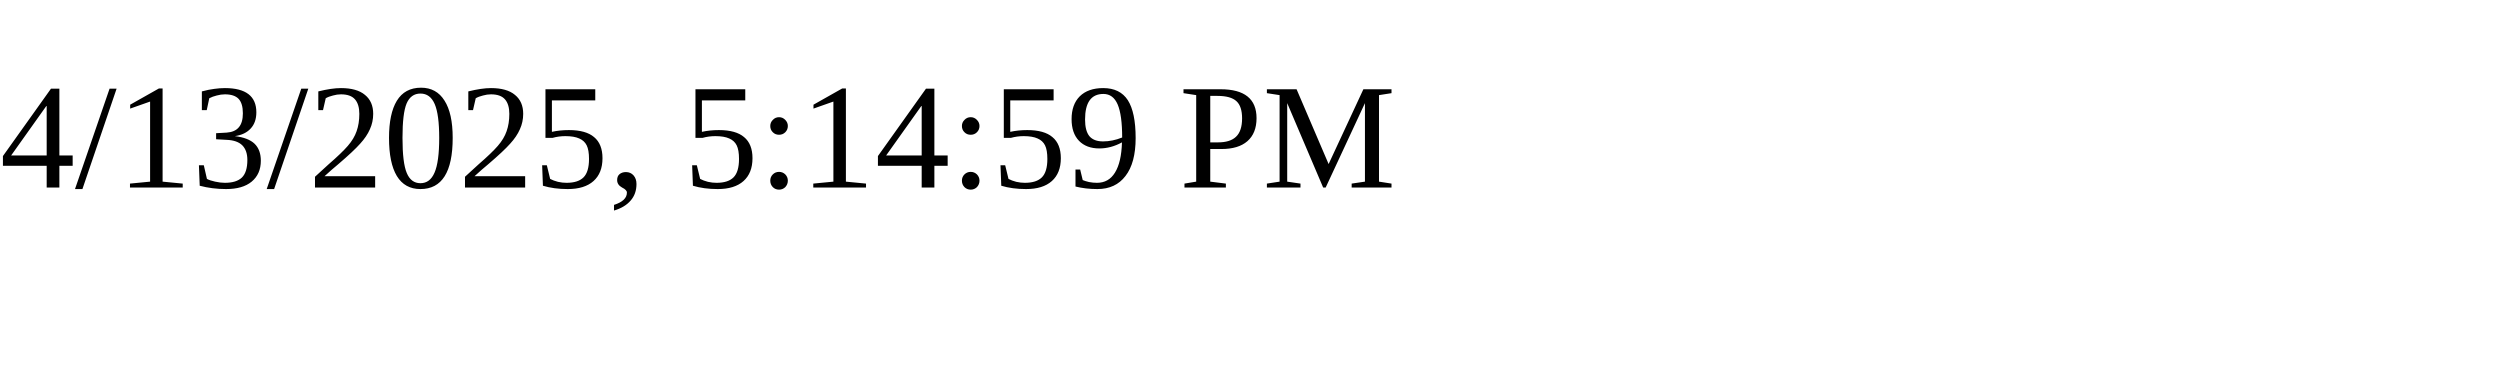
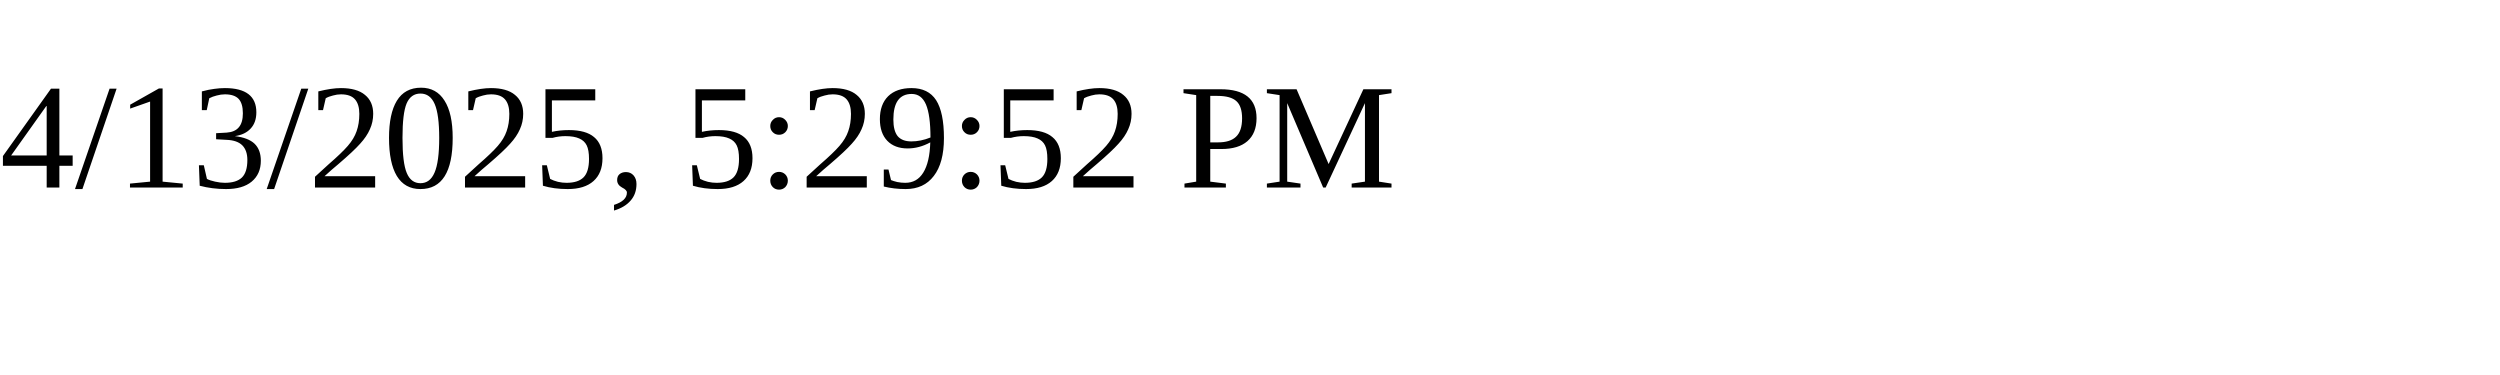
<svg xmlns="http://www.w3.org/2000/svg" height="30" width="200">
-   <text x="0" y="15">4/13/2025, 5:14:59 PM</text>
+   <text x="0" y="15">4/13/2025, 5:29:52 PM</text>
</svg>
